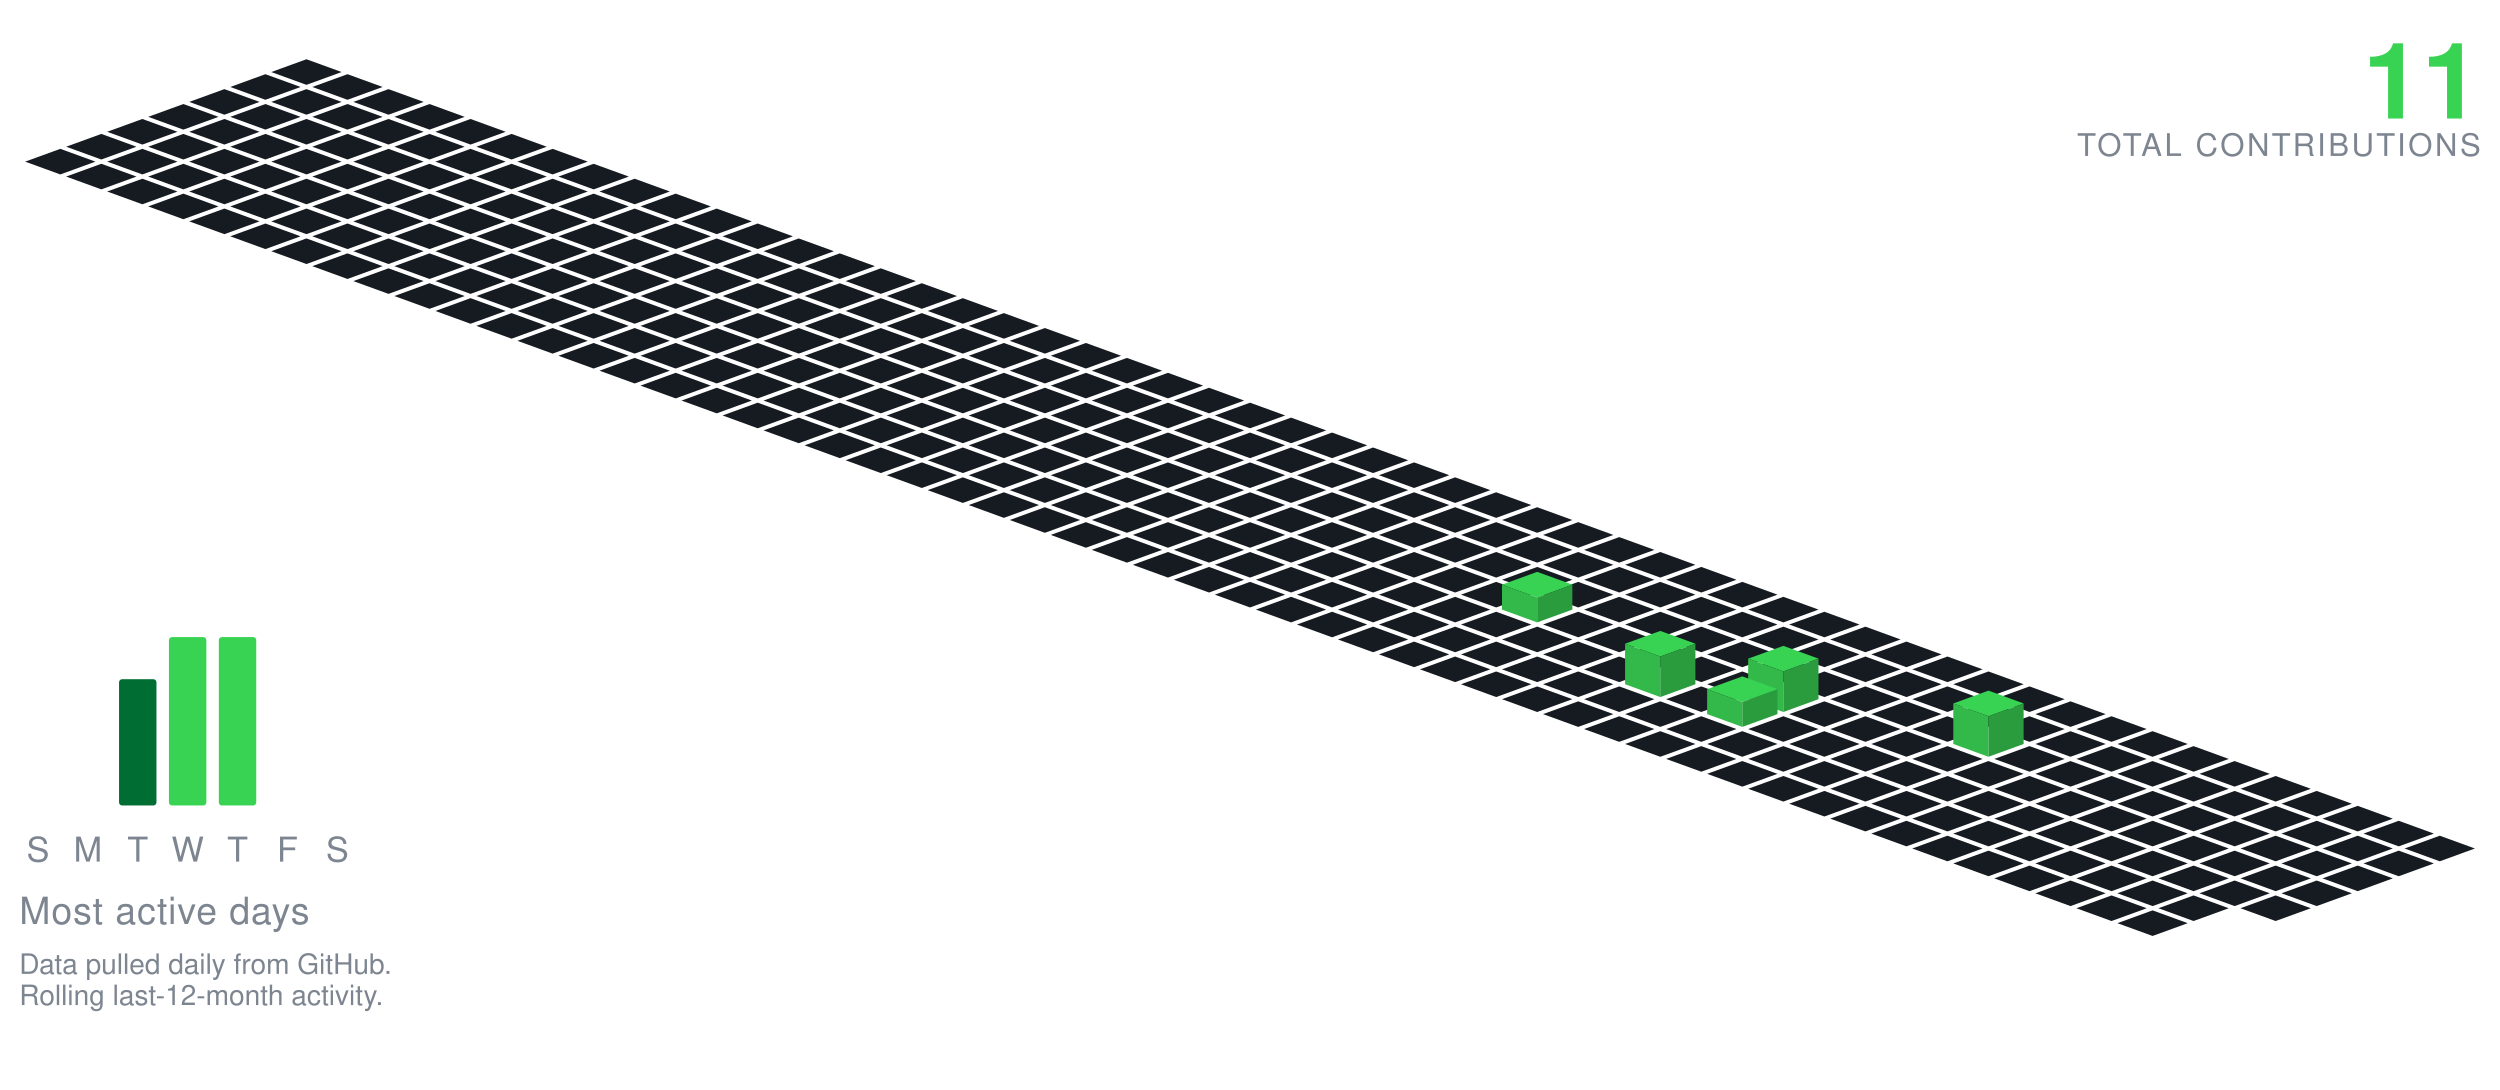
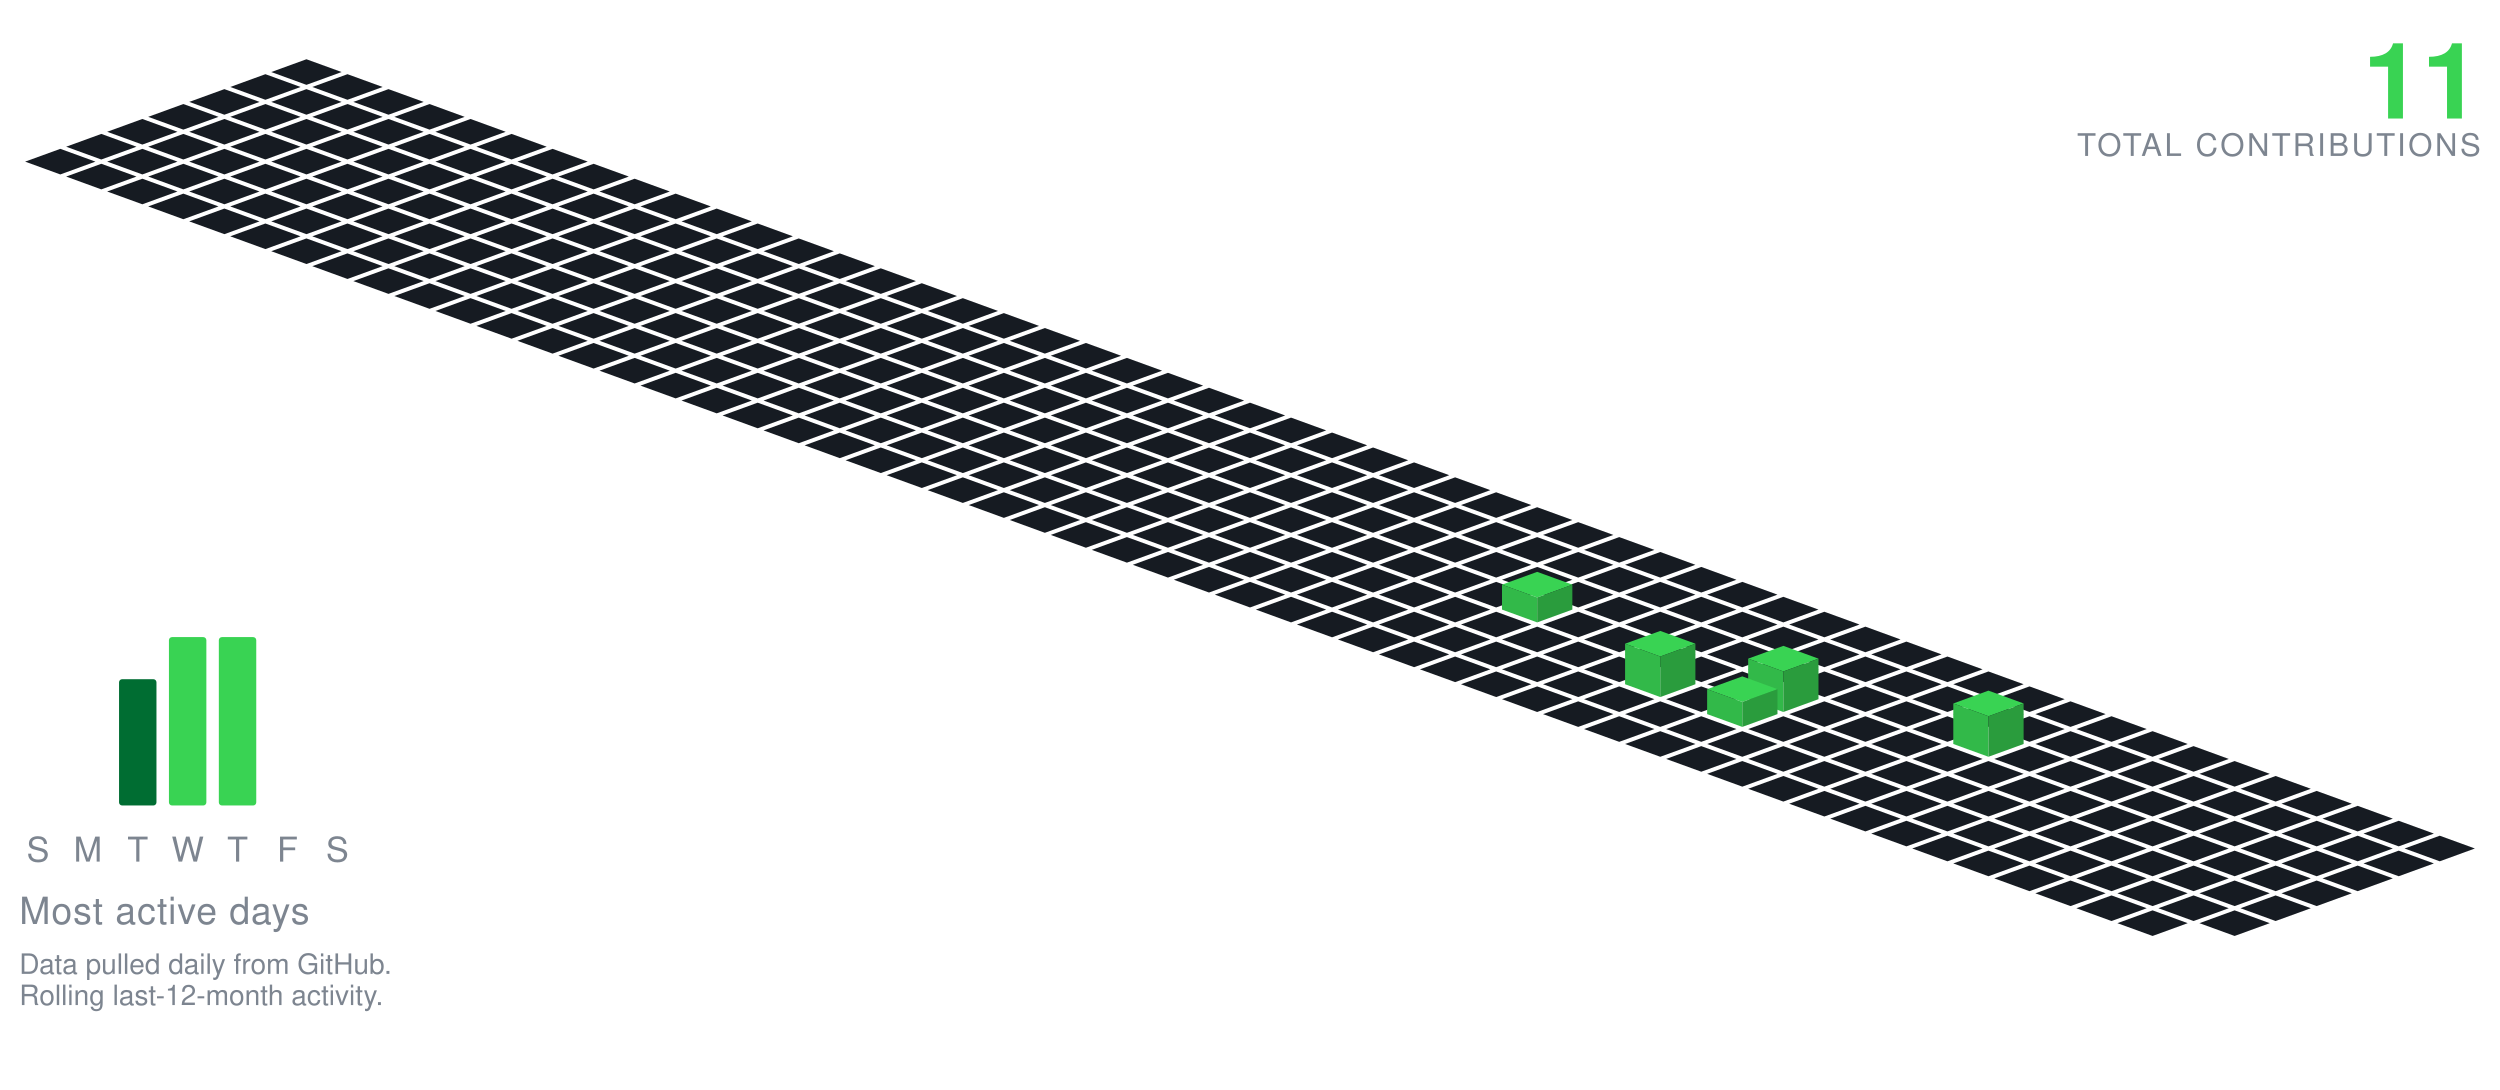
<svg xmlns="http://www.w3.org/2000/svg" viewBox="-98.09 -19.00 801.34 349.30" width="801" height="349">
  <polygon points="0.00,0.00 11.28,4.10 0.00,8.21 -11.28,4.10" fill="#161b22" />
  <polygon points="-13.16,4.79 -1.88,8.89 -13.16,13.00 -24.43,8.89" fill="#161b22" />
  <polygon points="13.16,4.79 24.43,8.89 13.16,13.00 1.88,8.89" fill="#161b22" />
  <polygon points="-26.31,9.58 -15.04,13.68 -26.31,17.79 -37.59,13.68" fill="#161b22" />
  <polygon points="0.00,9.58 11.28,13.68 0.00,17.79 -11.28,13.68" fill="#161b22" />
  <polygon points="26.31,9.58 37.59,13.68 26.31,17.79 15.04,13.68" fill="#161b22" />
  <polygon points="-39.47,14.36 -28.19,18.47 -39.47,22.57 -50.74,18.47" fill="#161b22" />
  <polygon points="-13.16,14.36 -1.88,18.47 -13.16,22.57 -24.43,18.47" fill="#161b22" />
  <polygon points="13.16,14.36 24.43,18.47 13.16,22.57 1.88,18.47" fill="#161b22" />
  <polygon points="39.47,14.36 50.74,18.47 39.47,22.57 28.19,18.47" fill="#161b22" />
  <polygon points="-52.62,19.15 -41.35,23.26 -52.62,27.36 -63.90,23.26" fill="#161b22" />
  <polygon points="-26.31,19.15 -15.04,23.26 -26.31,27.36 -37.59,23.26" fill="#161b22" />
  <polygon points="0.00,19.15 11.28,23.26 0.00,27.36 -11.28,23.26" fill="#161b22" />
  <polygon points="26.31,19.15 37.59,23.26 26.31,27.36 15.04,23.26" fill="#161b22" />
  <polygon points="52.62,19.15 63.90,23.26 52.62,27.36 41.35,23.26" fill="#161b22" />
  <polygon points="-65.78,23.94 -54.50,28.05 -65.78,32.15 -77.05,28.05" fill="#161b22" />
  <polygon points="-39.47,23.94 -28.19,28.05 -39.47,32.15 -50.74,28.05" fill="#161b22" />
  <polygon points="-13.16,23.94 -1.88,28.05 -13.16,32.15 -24.43,28.05" fill="#161b22" />
  <polygon points="13.16,23.94 24.43,28.05 13.16,32.15 1.88,28.05" fill="#161b22" />
  <polygon points="39.47,23.94 50.74,28.05 39.47,32.15 28.19,28.05" fill="#161b22" />
  <polygon points="65.78,23.94 77.05,28.05 65.78,32.15 54.50,28.05" fill="#161b22" />
  <polygon points="-78.93,28.73 -67.66,32.83 -78.93,36.94 -90.21,32.83" fill="#161b22" />
  <polygon points="-52.62,28.73 -41.35,32.83 -52.62,36.94 -63.90,32.83" fill="#161b22" />
  <polygon points="-26.31,28.73 -15.04,32.83 -26.31,36.94 -37.59,32.83" fill="#161b22" />
  <polygon points="0.00,28.73 11.28,32.83 0.00,36.94 -11.28,32.83" fill="#161b22" />
  <polygon points="26.31,28.73 37.59,32.83 26.31,36.94 15.04,32.83" fill="#161b22" />
  <polygon points="52.62,28.73 63.90,32.83 52.62,36.94 41.35,32.83" fill="#161b22" />
  <polygon points="78.93,28.73 90.21,32.83 78.93,36.94 67.66,32.83" fill="#161b22" />
  <polygon points="-65.78,33.52 -54.50,37.62 -65.78,41.73 -77.05,37.62" fill="#161b22" />
  <polygon points="-39.47,33.52 -28.19,37.62 -39.47,41.73 -50.74,37.62" fill="#161b22" />
  <polygon points="-13.16,33.52 -1.88,37.62 -13.16,41.73 -24.43,37.62" fill="#161b22" />
  <polygon points="13.16,33.52 24.43,37.62 13.16,41.73 1.88,37.62" fill="#161b22" />
  <polygon points="39.47,33.52 50.74,37.62 39.47,41.73 28.19,37.62" fill="#161b22" />
  <polygon points="65.78,33.52 77.05,37.62 65.78,41.73 54.50,37.62" fill="#161b22" />
  <polygon points="92.09,33.52 103.37,37.62 92.09,41.73 80.81,37.62" fill="#161b22" />
  <polygon points="-52.62,38.31 -41.35,42.41 -52.62,46.51 -63.90,42.41" fill="#161b22" />
  <polygon points="-26.31,38.31 -15.04,42.41 -26.31,46.51 -37.59,42.41" fill="#161b22" />
  <polygon points="0.00,38.31 11.28,42.41 0.00,46.51 -11.28,42.41" fill="#161b22" />
  <polygon points="26.31,38.31 37.59,42.41 26.31,46.51 15.04,42.41" fill="#161b22" />
  <polygon points="52.62,38.31 63.90,42.41 52.62,46.51 41.35,42.41" fill="#161b22" />
  <polygon points="78.93,38.31 90.21,42.41 78.93,46.51 67.66,42.41" fill="#161b22" />
  <polygon points="105.25,38.31 116.52,42.41 105.25,46.51 93.97,42.41" fill="#161b22" />
  <polygon points="-39.47,43.09 -28.19,47.20 -39.47,51.30 -50.74,47.20" fill="#161b22" />
  <polygon points="-13.16,43.09 -1.88,47.20 -13.16,51.30 -24.43,47.20" fill="#161b22" />
  <polygon points="13.16,43.09 24.43,47.20 13.16,51.30 1.88,47.20" fill="#161b22" />
  <polygon points="39.47,43.09 50.74,47.20 39.47,51.30 28.19,47.20" fill="#161b22" />
  <polygon points="65.78,43.09 77.05,47.20 65.78,51.30 54.50,47.20" fill="#161b22" />
  <polygon points="92.09,43.09 103.37,47.20 92.09,51.30 80.81,47.20" fill="#161b22" />
  <polygon points="118.40,43.09 129.68,47.20 118.40,51.30 107.12,47.20" fill="#161b22" />
  <polygon points="-26.31,47.88 -15.04,51.99 -26.31,56.09 -37.59,51.99" fill="#161b22" />
  <polygon points="0.00,47.88 11.28,51.99 0.00,56.09 -11.28,51.99" fill="#161b22" />
  <polygon points="26.31,47.88 37.59,51.99 26.31,56.09 15.04,51.99" fill="#161b22" />
  <polygon points="52.62,47.88 63.90,51.99 52.62,56.09 41.35,51.99" fill="#161b22" />
  <polygon points="78.93,47.88 90.21,51.99 78.93,56.09 67.66,51.99" fill="#161b22" />
  <polygon points="105.25,47.88 116.52,51.99 105.25,56.09 93.97,51.99" fill="#161b22" />
  <polygon points="131.56,47.88 142.83,51.99 131.56,56.09 120.28,51.99" fill="#161b22" />
  <polygon points="-13.16,52.67 -1.88,56.78 -13.16,60.88 -24.43,56.78" fill="#161b22" />
  <polygon points="13.16,52.67 24.43,56.78 13.16,60.88 1.88,56.78" fill="#161b22" />
  <polygon points="39.47,52.67 50.74,56.78 39.47,60.88 28.19,56.78" fill="#161b22" />
  <polygon points="65.78,52.67 77.05,56.78 65.78,60.88 54.50,56.78" fill="#161b22" />
  <polygon points="92.09,52.67 103.37,56.78 92.09,60.88 80.81,56.78" fill="#161b22" />
  <polygon points="118.40,52.67 129.68,56.78 118.40,60.88 107.12,56.78" fill="#161b22" />
  <polygon points="144.71,52.67 155.99,56.78 144.71,60.88 133.44,56.78" fill="#161b22" />
  <polygon points="0.00,57.46 11.28,61.56 0.00,65.67 -11.28,61.56" fill="#161b22" />
  <polygon points="26.31,57.46 37.59,61.56 26.31,65.67 15.04,61.56" fill="#161b22" />
  <polygon points="52.62,57.46 63.90,61.56 52.62,65.67 41.35,61.56" fill="#161b22" />
  <polygon points="78.93,57.46 90.21,61.56 78.93,65.67 67.66,61.56" fill="#161b22" />
  <polygon points="105.25,57.46 116.52,61.56 105.25,65.67 93.97,61.56" fill="#161b22" />
  <polygon points="131.56,57.46 142.83,61.56 131.56,65.67 120.28,61.56" fill="#161b22" />
  <polygon points="157.87,57.46 169.14,61.56 157.87,65.67 146.59,61.56" fill="#161b22" />
  <polygon points="13.16,62.25 24.43,66.35 13.16,70.46 1.88,66.35" fill="#161b22" />
  <polygon points="39.47,62.25 50.74,66.35 39.47,70.46 28.19,66.35" fill="#161b22" />
  <polygon points="65.78,62.25 77.05,66.35 65.78,70.46 54.50,66.35" fill="#161b22" />
  <polygon points="92.09,62.25 103.37,66.35 92.09,70.46 80.81,66.35" fill="#161b22" />
  <polygon points="118.40,62.25 129.68,66.35 118.40,70.46 107.12,66.35" fill="#161b22" />
  <polygon points="144.71,62.25 155.99,66.35 144.71,70.46 133.44,66.35" fill="#161b22" />
  <polygon points="171.02,62.25 182.30,66.35 171.02,70.46 159.75,66.35" fill="#161b22" />
  <polygon points="26.31,67.04 37.59,71.14 26.31,75.24 15.04,71.14" fill="#161b22" />
  <polygon points="52.62,67.04 63.90,71.14 52.62,75.24 41.35,71.14" fill="#161b22" />
  <polygon points="78.93,67.04 90.21,71.14 78.93,75.24 67.66,71.14" fill="#161b22" />
  <polygon points="105.25,67.04 116.52,71.14 105.25,75.24 93.97,71.14" fill="#161b22" />
  <polygon points="131.56,67.04 142.83,71.14 131.56,75.24 120.28,71.14" fill="#161b22" />
  <polygon points="157.87,67.04 169.14,71.14 157.87,75.24 146.59,71.14" fill="#161b22" />
  <polygon points="184.18,67.04 195.46,71.14 184.18,75.24 172.90,71.14" fill="#161b22" />
  <polygon points="39.47,71.82 50.74,75.93 39.47,80.03 28.19,75.93" fill="#161b22" />
  <polygon points="65.78,71.82 77.05,75.93 65.78,80.03 54.50,75.93" fill="#161b22" />
  <polygon points="92.09,71.82 103.37,75.93 92.09,80.03 80.81,75.93" fill="#161b22" />
  <polygon points="118.40,71.82 129.68,75.93 118.40,80.03 107.12,75.93" fill="#161b22" />
  <polygon points="144.71,71.82 155.99,75.93 144.71,80.03 133.44,75.93" fill="#161b22" />
  <polygon points="171.02,71.82 182.30,75.93 171.02,80.03 159.75,75.93" fill="#161b22" />
  <polygon points="197.34,71.82 208.61,75.93 197.34,80.03 186.06,75.93" fill="#161b22" />
  <polygon points="52.62,76.61 63.90,80.72 52.62,84.82 41.35,80.72" fill="#161b22" />
  <polygon points="78.93,76.61 90.21,80.72 78.93,84.82 67.66,80.72" fill="#161b22" />
  <polygon points="105.25,76.61 116.52,80.72 105.25,84.82 93.97,80.72" fill="#161b22" />
  <polygon points="131.56,76.61 142.83,80.72 131.56,84.82 120.28,80.72" fill="#161b22" />
  <polygon points="157.87,76.61 169.14,80.72 157.87,84.82 146.59,80.72" fill="#161b22" />
  <polygon points="184.18,76.61 195.46,80.72 184.18,84.82 172.90,80.72" fill="#161b22" />
  <polygon points="210.49,76.61 221.77,80.72 210.49,84.82 199.21,80.72" fill="#161b22" />
  <polygon points="65.78,81.40 77.05,85.51 65.78,89.61 54.50,85.51" fill="#161b22" />
  <polygon points="92.09,81.40 103.37,85.51 92.09,89.61 80.81,85.51" fill="#161b22" />
  <polygon points="118.40,81.40 129.68,85.51 118.40,89.61 107.12,85.51" fill="#161b22" />
  <polygon points="144.71,81.40 155.99,85.51 144.71,89.61 133.44,85.51" fill="#161b22" />
  <polygon points="171.02,81.40 182.30,85.51 171.02,89.61 159.75,85.51" fill="#161b22" />
  <polygon points="197.34,81.40 208.61,85.51 197.34,89.61 186.06,85.51" fill="#161b22" />
  <polygon points="223.65,81.40 234.92,85.51 223.65,89.61 212.37,85.51" fill="#161b22" />
  <polygon points="78.93,86.19 90.21,90.29 78.93,94.40 67.66,90.29" fill="#161b22" />
  <polygon points="105.25,86.19 116.52,90.29 105.25,94.40 93.97,90.29" fill="#161b22" />
  <polygon points="131.56,86.19 142.83,90.29 131.56,94.40 120.28,90.29" fill="#161b22" />
  <polygon points="157.87,86.19 169.14,90.29 157.87,94.40 146.59,90.29" fill="#161b22" />
  <polygon points="184.18,86.19 195.46,90.29 184.18,94.40 172.90,90.29" fill="#161b22" />
  <polygon points="210.49,86.19 221.77,90.29 210.49,94.40 199.21,90.29" fill="#161b22" />
  <polygon points="236.80,86.19 248.08,90.29 236.80,94.40 225.53,90.29" fill="#161b22" />
  <polygon points="92.09,90.98 103.37,95.08 92.09,99.19 80.81,95.08" fill="#161b22" />
  <polygon points="118.40,90.98 129.68,95.08 118.40,99.19 107.12,95.08" fill="#161b22" />
  <polygon points="144.71,90.98 155.99,95.08 144.71,99.19 133.44,95.08" fill="#161b22" />
  <polygon points="171.02,90.98 182.30,95.08 171.02,99.19 159.75,95.08" fill="#161b22" />
  <polygon points="197.34,90.98 208.61,95.08 197.34,99.19 186.06,95.08" fill="#161b22" />
  <polygon points="223.65,90.98 234.92,95.08 223.65,99.19 212.37,95.08" fill="#161b22" />
  <polygon points="249.96,90.98 261.23,95.08 249.96,99.19 238.68,95.08" fill="#161b22" />
  <polygon points="105.25,95.77 116.52,99.87 105.25,103.97 93.97,99.87" fill="#161b22" />
  <polygon points="131.56,95.77 142.83,99.87 131.56,103.97 120.28,99.87" fill="#161b22" />
  <polygon points="157.87,95.77 169.14,99.87 157.87,103.97 146.59,99.87" fill="#161b22" />
  <polygon points="184.18,95.77 195.46,99.87 184.18,103.97 172.90,99.87" fill="#161b22" />
  <polygon points="210.49,95.77 221.77,99.87 210.49,103.97 199.21,99.87" fill="#161b22" />
  <polygon points="236.80,95.77 248.08,99.87 236.80,103.97 225.53,99.87" fill="#161b22" />
  <polygon points="263.11,95.77 274.39,99.87 263.11,103.97 251.84,99.87" fill="#161b22" />
  <polygon points="118.40,100.55 129.68,104.66 118.40,108.76 107.12,104.66" fill="#161b22" />
  <polygon points="144.71,100.55 155.99,104.66 144.71,108.76 133.44,104.66" fill="#161b22" />
  <polygon points="171.02,100.55 182.30,104.66 171.02,108.76 159.75,104.66" fill="#161b22" />
  <polygon points="197.34,100.55 208.61,104.66 197.34,108.76 186.06,104.66" fill="#161b22" />
  <polygon points="223.65,100.55 234.92,104.66 223.65,108.76 212.37,104.66" fill="#161b22" />
  <polygon points="249.96,100.55 261.23,104.66 249.96,108.76 238.68,104.66" fill="#161b22" />
  <polygon points="276.27,100.55 287.55,104.66 276.27,108.76 264.99,104.66" fill="#161b22" />
  <polygon points="131.56,105.34 142.83,109.45 131.56,113.55 120.28,109.45" fill="#161b22" />
  <polygon points="157.87,105.34 169.14,109.45 157.87,113.55 146.59,109.45" fill="#161b22" />
  <polygon points="184.18,105.34 195.46,109.45 184.18,113.55 172.90,109.45" fill="#161b22" />
  <polygon points="210.49,105.34 221.77,109.45 210.49,113.55 199.21,109.45" fill="#161b22" />
  <polygon points="236.80,105.34 248.08,109.45 236.80,113.55 225.53,109.45" fill="#161b22" />
  <polygon points="263.11,105.34 274.39,109.45 263.11,113.55 251.84,109.45" fill="#161b22" />
  <polygon points="289.43,105.34 300.70,109.45 289.43,113.55 278.15,109.45" fill="#161b22" />
  <polygon points="144.71,110.13 155.99,114.23 144.71,118.34 133.44,114.23" fill="#161b22" />
  <polygon points="171.02,110.13 182.30,114.23 171.02,118.34 159.75,114.23" fill="#161b22" />
  <polygon points="197.34,110.13 208.61,114.23 197.34,118.34 186.06,114.23" fill="#161b22" />
  <polygon points="223.65,110.13 234.92,114.23 223.65,118.34 212.37,114.23" fill="#161b22" />
  <polygon points="249.96,110.13 261.23,114.23 249.96,118.34 238.68,114.23" fill="#161b22" />
  <polygon points="276.27,110.13 287.55,114.23 276.27,118.34 264.99,114.23" fill="#161b22" />
  <polygon points="302.58,110.13 313.86,114.23 302.58,118.34 291.30,114.23" fill="#161b22" />
  <polygon points="157.87,114.92 169.14,119.02 157.87,123.13 146.59,119.02" fill="#161b22" />
  <polygon points="184.18,114.92 195.46,119.02 184.18,123.13 172.90,119.02" fill="#161b22" />
  <polygon points="210.49,114.92 221.77,119.02 210.49,123.13 199.21,119.02" fill="#161b22" />
  <polygon points="236.80,114.92 248.08,119.02 236.80,123.13 225.53,119.02" fill="#161b22" />
  <polygon points="263.11,114.92 274.39,119.02 263.11,123.13 251.84,119.02" fill="#161b22" />
  <polygon points="289.43,114.92 300.70,119.02 289.43,123.13 278.15,119.02" fill="#161b22" />
  <polygon points="315.74,114.92 327.01,119.02 315.74,123.13 304.46,119.02" fill="#161b22" />
  <polygon points="171.02,119.71 182.30,123.81 171.02,127.92 159.75,123.81" fill="#161b22" />
  <polygon points="197.34,119.71 208.61,123.81 197.34,127.92 186.06,123.81" fill="#161b22" />
  <polygon points="223.65,119.71 234.92,123.81 223.65,127.92 212.37,123.81" fill="#161b22" />
  <polygon points="249.96,119.71 261.23,123.81 249.96,127.92 238.68,123.81" fill="#161b22" />
  <polygon points="276.27,119.71 287.55,123.81 276.27,127.92 264.99,123.81" fill="#161b22" />
  <polygon points="302.58,119.71 313.86,123.81 302.58,127.92 291.30,123.81" fill="#161b22" />
  <polygon points="328.89,119.71 340.17,123.81 328.89,127.92 317.62,123.81" fill="#161b22" />
  <polygon points="184.18,124.50 195.46,128.60 184.18,132.70 172.90,128.60" fill="#161b22" />
  <polygon points="210.49,124.50 221.77,128.60 210.49,132.70 199.21,128.60" fill="#161b22" />
  <polygon points="236.80,124.50 248.08,128.60 236.80,132.70 225.53,128.60" fill="#161b22" />
  <polygon points="263.11,124.50 274.39,128.60 263.11,132.70 251.84,128.60" fill="#161b22" />
  <polygon points="289.43,124.50 300.70,128.60 289.43,132.70 278.15,128.60" fill="#161b22" />
  <polygon points="315.74,124.50 327.01,128.60 315.74,132.70 304.46,128.60" fill="#161b22" />
  <polygon points="342.05,124.50 353.32,128.60 342.05,132.70 330.77,128.60" fill="#161b22" />
  <polygon points="197.34,129.28 208.61,133.39 197.34,137.49 186.06,133.39" fill="#161b22" />
  <polygon points="223.65,129.28 234.92,133.39 223.65,137.49 212.37,133.39" fill="#161b22" />
  <polygon points="249.96,129.28 261.23,133.39 249.96,137.49 238.68,133.39" fill="#161b22" />
  <polygon points="276.27,129.28 287.55,133.39 276.27,137.49 264.99,133.39" fill="#161b22" />
  <polygon points="302.58,129.28 313.86,133.39 302.58,137.49 291.30,133.39" fill="#161b22" />
  <polygon points="328.89,129.28 340.17,133.39 328.89,137.49 317.62,133.39" fill="#161b22" />
  <polygon points="355.20,129.28 366.48,133.39 355.20,137.49 343.93,133.39" fill="#161b22" />
  <polygon points="210.49,134.07 221.77,138.18 210.49,142.28 199.21,138.18" fill="#161b22" />
  <polygon points="236.80,134.07 248.08,138.18 236.80,142.28 225.53,138.18" fill="#161b22" />
  <polygon points="263.11,134.07 274.39,138.18 263.11,142.28 251.84,138.18" fill="#161b22" />
  <polygon points="289.43,134.07 300.70,138.18 289.43,142.28 278.15,138.18" fill="#161b22" />
  <polygon points="315.74,134.07 327.01,138.18 315.74,142.28 304.46,138.18" fill="#161b22" />
  <polygon points="342.05,134.07 353.32,138.18 342.05,142.28 330.77,138.18" fill="#161b22" />
  <polygon points="368.36,134.07 379.64,138.18 368.36,142.28 357.08,138.18" fill="#161b22" />
  <polygon points="223.65,138.86 234.92,142.96 223.65,147.07 212.37,142.96" fill="#161b22" />
  <polygon points="249.96,138.86 261.23,142.96 249.96,147.07 238.68,142.96" fill="#161b22" />
  <polygon points="276.27,138.86 287.55,142.96 276.27,147.07 264.99,142.96" fill="#161b22" />
  <polygon points="302.58,138.86 313.86,142.96 302.58,147.07 291.30,142.96" fill="#161b22" />
  <polygon points="328.89,138.86 340.17,142.96 328.89,147.07 317.62,142.96" fill="#161b22" />
  <polygon points="355.20,138.86 366.48,142.96 355.20,147.07 343.93,142.96" fill="#161b22" />
  <polygon points="381.52,138.86 392.79,142.96 381.52,147.07 370.24,142.96" fill="#161b22" />
  <polygon points="236.80,143.65 248.08,147.75 236.80,151.86 225.53,147.75" fill="#161b22" />
  <polygon points="263.11,143.65 274.39,147.75 263.11,151.86 251.84,147.75" fill="#161b22" />
  <polygon points="289.43,143.65 300.70,147.75 289.43,151.86 278.15,147.75" fill="#161b22" />
  <polygon points="315.74,143.65 327.01,147.75 315.74,151.86 304.46,147.75" fill="#161b22" />
  <polygon points="342.05,143.65 353.32,147.75 342.05,151.86 330.77,147.75" fill="#161b22" />
  <polygon points="368.36,143.65 379.64,147.75 368.36,151.86 357.08,147.75" fill="#161b22" />
  <polygon points="394.67,143.65 405.95,147.75 394.67,151.86 383.39,147.75" fill="#161b22" />
  <polygon points="249.96,148.44 261.23,152.54 249.96,156.65 238.68,152.54" fill="#161b22" />
  <polygon points="276.27,148.44 287.55,152.54 276.27,156.65 264.99,152.54" fill="#161b22" />
  <polygon points="302.58,148.44 313.86,152.54 302.58,156.65 291.30,152.54" fill="#161b22" />
  <polygon points="328.89,148.44 340.17,152.54 328.89,156.65 317.62,152.54" fill="#161b22" />
  <polygon points="355.20,148.44 366.48,152.54 355.20,156.65 343.93,152.54" fill="#161b22" />
  <polygon points="381.52,148.44 392.79,152.54 381.52,156.65 370.24,152.54" fill="#161b22" />
  <polygon points="407.83,148.44 419.10,152.54 407.83,156.65 396.55,152.54" fill="#161b22" />
  <polygon points="263.11,153.23 274.39,157.33 263.11,161.43 251.84,157.33" fill="#161b22" />
  <polygon points="289.43,153.23 300.70,157.33 289.43,161.43 278.15,157.33" fill="#161b22" />
  <polygon points="315.74,153.23 327.01,157.33 315.74,161.43 304.46,157.33" fill="#161b22" />
  <polygon points="342.05,153.23 353.32,157.33 342.05,161.43 330.77,157.33" fill="#161b22" />
  <polygon points="368.36,153.23 379.64,157.33 368.36,161.43 357.08,157.33" fill="#161b22" />
  <polygon points="394.67,153.23 405.95,157.33 394.67,161.43 383.39,157.33" fill="#161b22" />
  <polygon points="420.98,153.23 432.26,157.33 420.98,161.43 409.71,157.33" fill="#161b22" />
  <polygon points="276.27,158.01 287.55,162.12 276.27,166.22 264.99,162.12" fill="#161b22" />
  <polygon points="302.58,158.01 313.86,162.12 302.58,166.22 291.30,162.12" fill="#161b22" />
  <polygon points="328.89,158.01 340.17,162.12 328.89,166.22 317.62,162.12" fill="#161b22" />
  <polygon points="355.20,158.01 366.48,162.12 355.20,166.22 343.93,162.12" fill="#161b22" />
  <polygon points="381.52,158.01 392.79,162.12 381.52,166.22 370.24,162.12" fill="#161b22" />
  <polygon points="407.83,158.01 419.10,162.12 407.83,166.22 396.55,162.12" fill="#161b22" />
  <polygon points="434.14,158.01 445.41,162.12 434.14,166.22 422.86,162.12" fill="#161b22" />
  <polygon points="289.43,162.80 300.70,166.91 289.43,171.01 278.15,166.91" fill="#161b22" />
  <polygon points="315.74,162.80 327.01,166.91 315.74,171.01 304.46,166.91" fill="#161b22" />
  <polygon points="342.05,162.80 353.32,166.91 342.05,171.01 330.77,166.91" fill="#161b22" />
  <polygon points="368.36,162.80 379.64,166.91 368.36,171.01 357.08,166.91" fill="#161b22" />
  <polygon points="394.67,162.80 405.95,166.91 394.67,171.01 383.39,166.91" fill="#161b22" />
  <polygon points="420.98,162.80 432.26,166.91 420.98,171.01 409.71,166.91" fill="#161b22" />
  <polygon points="447.29,162.80 458.57,166.91 447.29,171.01 436.02,166.91" fill="#161b22" />
  <polygon points="302.58,167.59 313.86,171.69 302.58,175.80 291.30,171.69" fill="#161b22" />
  <polygon points="328.89,167.59 340.17,171.69 328.89,175.80 317.62,171.69" fill="#161b22" />
  <polygon points="355.20,167.59 366.48,171.69 355.20,175.80 343.93,171.69" fill="#161b22" />
  <polygon points="381.52,167.59 392.79,171.69 381.52,175.80 370.24,171.69" fill="#161b22" />
  <polygon points="407.83,167.59 419.10,171.69 407.83,175.80 396.55,171.69" fill="#161b22" />
  <polygon points="434.14,167.59 445.41,171.69 434.14,175.80 422.86,171.69" fill="#161b22" />
  <polygon points="460.45,167.59 471.73,171.69 460.45,175.80 449.17,171.69" fill="#161b22" />
  <polygon points="315.74,172.38 327.01,176.48 315.74,180.59 304.46,176.48" fill="#161b22" />
  <polygon points="342.05,172.38 353.32,176.48 342.05,180.59 330.77,176.48" fill="#161b22" />
  <polygon points="368.36,172.38 379.64,176.48 368.36,180.59 357.08,176.48" fill="#161b22" />
  <polygon points="420.98,172.38 432.26,176.48 420.98,180.59 409.71,176.48" fill="#161b22" />
  <polygon points="447.29,172.38 458.57,176.48 447.29,180.59 436.02,176.48" fill="#161b22" />
  <polygon points="473.61,172.38 484.88,176.48 473.61,180.59 462.33,176.48" fill="#161b22" />
  <polygon points="394.67,164.38 405.95,168.48 394.67,172.59 383.39,168.48" fill="#39d353" />
  <polygon points="383.39,176.48 383.39,168.48 394.67,172.59 394.67,180.59" fill="#32b949" />
  <polygon points="394.67,180.59 394.67,172.59 405.95,168.48 405.95,176.48" fill="#2a9c3d" />
  <polygon points="328.89,177.17 340.17,181.27 328.89,185.37 317.62,181.27" fill="#161b22" />
  <polygon points="355.20,177.17 366.48,181.27 355.20,185.37 343.93,181.27" fill="#161b22" />
  <polygon points="381.52,177.17 392.79,181.27 381.52,185.37 370.24,181.27" fill="#161b22" />
  <polygon points="407.83,177.17 419.10,181.27 407.83,185.37 396.55,181.27" fill="#161b22" />
  <polygon points="434.14,177.17 445.41,181.27 434.14,185.37 422.86,181.27" fill="#161b22" />
  <polygon points="460.45,177.17 471.73,181.27 460.45,185.37 449.17,181.27" fill="#161b22" />
  <polygon points="486.76,177.17 498.04,181.27 486.76,185.37 475.48,181.27" fill="#161b22" />
  <polygon points="342.05,181.95 353.32,186.06 342.05,190.16 330.77,186.06" fill="#161b22" />
  <polygon points="368.36,181.95 379.64,186.06 368.36,190.16 357.08,186.06" fill="#161b22" />
  <polygon points="394.67,181.95 405.95,186.06 394.67,190.16 383.39,186.06" fill="#161b22" />
  <polygon points="420.98,181.95 432.26,186.06 420.98,190.16 409.71,186.06" fill="#161b22" />
  <polygon points="447.29,181.95 458.57,186.06 447.29,190.16 436.02,186.06" fill="#161b22" />
  <polygon points="473.61,181.95 484.88,186.06 473.61,190.16 462.33,186.06" fill="#161b22" />
  <polygon points="499.92,181.95 511.19,186.06 499.92,190.16 488.64,186.06" fill="#161b22" />
  <polygon points="355.20,186.74 366.48,190.85 355.20,194.95 343.93,190.85" fill="#161b22" />
  <polygon points="381.52,186.74 392.79,190.85 381.52,194.95 370.24,190.85" fill="#161b22" />
  <polygon points="407.83,186.74 419.10,190.85 407.83,194.95 396.55,190.85" fill="#161b22" />
  <polygon points="434.14,186.74 445.41,190.85 434.14,194.95 422.86,190.85" fill="#161b22" />
  <polygon points="460.45,186.74 471.73,190.85 460.45,194.95 449.17,190.85" fill="#161b22" />
  <polygon points="486.76,186.74 498.04,190.85 486.76,194.95 475.48,190.85" fill="#161b22" />
  <polygon points="513.07,186.74 524.35,190.85 513.07,194.95 501.80,190.85" fill="#161b22" />
  <polygon points="368.36,191.53 379.64,195.64 368.36,199.74 357.08,195.64" fill="#161b22" />
  <polygon points="394.67,191.53 405.95,195.64 394.67,199.74 383.39,195.64" fill="#161b22" />
  <polygon points="420.98,191.53 432.26,195.64 420.98,199.74 409.71,195.64" fill="#161b22" />
  <polygon points="447.29,191.53 458.57,195.64 447.29,199.74 436.02,195.64" fill="#161b22" />
  <polygon points="473.61,191.53 484.88,195.64 473.61,199.74 462.33,195.64" fill="#161b22" />
  <polygon points="499.92,191.53 511.19,195.64 499.92,199.74 488.64,195.64" fill="#161b22" />
  <polygon points="526.23,191.53 537.50,195.64 526.23,199.74 514.95,195.64" fill="#161b22" />
  <polygon points="381.52,196.32 392.79,200.42 381.52,204.53 370.24,200.42" fill="#161b22" />
  <polygon points="407.83,196.32 419.10,200.42 407.83,204.53 396.55,200.42" fill="#161b22" />
  <polygon points="460.45,196.32 471.73,200.42 460.45,204.53 449.17,200.42" fill="#161b22" />
  <polygon points="486.76,196.32 498.04,200.42 486.76,204.53 475.48,200.42" fill="#161b22" />
  <polygon points="513.07,196.32 524.35,200.42 513.07,204.53 501.80,200.42" fill="#161b22" />
  <polygon points="539.38,196.32 550.66,200.42 539.38,204.53 528.11,200.42" fill="#161b22" />
  <polygon points="434.14,183.32 445.41,187.42 434.14,191.53 422.86,187.42" fill="#39d353" />
  <polygon points="422.86,200.42 422.86,187.42 434.14,191.53 434.14,204.53" fill="#32b949" />
  <polygon points="434.14,204.53 434.14,191.53 445.41,187.42 445.41,200.42" fill="#2a9c3d" />
  <polygon points="394.67,201.11 405.95,205.21 394.67,209.32 383.39,205.21" fill="#161b22" />
  <polygon points="420.98,201.11 432.26,205.21 420.98,209.32 409.71,205.21" fill="#161b22" />
  <polygon points="447.29,201.11 458.57,205.21 447.29,209.32 436.02,205.21" fill="#161b22" />
  <polygon points="499.92,201.11 511.19,205.21 499.92,209.32 488.64,205.21" fill="#161b22" />
  <polygon points="526.23,201.11 537.50,205.21 526.23,209.32 514.95,205.21" fill="#161b22" />
  <polygon points="552.54,201.11 563.82,205.21 552.54,209.32 541.26,205.21" fill="#161b22" />
  <polygon points="473.61,188.11 484.88,192.21 473.61,196.32 462.33,192.21" fill="#39d353" />
  <polygon points="462.33,205.21 462.33,192.21 473.61,196.32 473.61,209.32" fill="#32b949" />
  <polygon points="473.61,209.32 473.61,196.32 484.88,192.21 484.88,205.21" fill="#2a9c3d" />
  <polygon points="407.83,205.90 419.10,210.00 407.83,214.10 396.55,210.00" fill="#161b22" />
  <polygon points="434.14,205.90 445.41,210.00 434.14,214.10 422.86,210.00" fill="#161b22" />
  <polygon points="486.76,205.90 498.04,210.00 486.76,214.10 475.48,210.00" fill="#161b22" />
  <polygon points="513.07,205.90 524.35,210.00 513.07,214.10 501.80,210.00" fill="#161b22" />
  <polygon points="539.38,205.90 550.66,210.00 539.38,214.10 528.11,210.00" fill="#161b22" />
  <polygon points="565.69,205.90 576.97,210.00 565.69,214.10 554.42,210.00" fill="#161b22" />
  <polygon points="460.45,197.90 471.73,202.00 460.45,206.10 449.17,202.00" fill="#39d353" />
  <polygon points="449.17,210.00 449.17,202.00 460.45,206.10 460.45,214.10" fill="#32b949" />
  <polygon points="460.45,214.10 460.45,206.10 471.73,202.00 471.73,210.00" fill="#2a9c3d" />
  <polygon points="420.98,210.68 432.26,214.79 420.98,218.89 409.71,214.79" fill="#161b22" />
  <polygon points="447.29,210.68 458.57,214.79 447.29,218.89 436.02,214.79" fill="#161b22" />
  <polygon points="473.61,210.68 484.88,214.79 473.61,218.89 462.33,214.79" fill="#161b22" />
  <polygon points="499.92,210.68 511.19,214.79 499.92,218.89 488.64,214.79" fill="#161b22" />
  <polygon points="526.23,210.68 537.50,214.79 526.23,218.89 514.95,214.79" fill="#161b22" />
  <polygon points="552.54,210.68 563.82,214.79 552.54,218.89 541.26,214.79" fill="#161b22" />
  <polygon points="578.85,210.68 590.13,214.79 578.85,218.89 567.57,214.79" fill="#161b22" />
  <polygon points="434.14,215.47 445.41,219.58 434.14,223.68 422.86,219.58" fill="#161b22" />
  <polygon points="460.45,215.47 471.73,219.58 460.45,223.68 449.17,219.58" fill="#161b22" />
  <polygon points="486.76,215.47 498.04,219.58 486.76,223.68 475.48,219.58" fill="#161b22" />
  <polygon points="513.07,215.47 524.35,219.58 513.07,223.68 501.80,219.58" fill="#161b22" />
  <polygon points="565.69,215.47 576.97,219.58 565.69,223.68 554.42,219.58" fill="#161b22" />
  <polygon points="592.01,215.47 603.28,219.58 592.01,223.68 580.73,219.58" fill="#161b22" />
  <polygon points="539.38,202.47 550.66,206.58 539.38,210.68 528.11,206.58" fill="#39d353" />
  <polygon points="528.11,219.58 528.11,206.58 539.38,210.68 539.38,223.68" fill="#32b949" />
  <polygon points="539.38,223.68 539.38,210.68 550.66,206.58 550.66,219.58" fill="#2a9c3d" />
  <polygon points="447.29,220.26 458.57,224.37 447.29,228.47 436.02,224.37" fill="#161b22" />
  <polygon points="473.61,220.26 484.88,224.37 473.61,228.47 462.33,224.37" fill="#161b22" />
  <polygon points="499.92,220.26 511.19,224.37 499.92,228.47 488.64,224.37" fill="#161b22" />
  <polygon points="526.23,220.26 537.50,224.37 526.23,228.47 514.95,224.37" fill="#161b22" />
  <polygon points="552.54,220.26 563.82,224.37 552.54,228.47 541.26,224.37" fill="#161b22" />
  <polygon points="578.85,220.26 590.13,224.37 578.85,228.47 567.57,224.37" fill="#161b22" />
  <polygon points="605.16,220.26 616.44,224.37 605.16,228.47 593.89,224.37" fill="#161b22" />
  <polygon points="460.45,225.05 471.73,229.15 460.45,233.26 449.17,229.15" fill="#161b22" />
  <polygon points="486.76,225.05 498.04,229.15 486.76,233.26 475.48,229.15" fill="#161b22" />
  <polygon points="513.07,225.05 524.35,229.15 513.07,233.26 501.80,229.15" fill="#161b22" />
  <polygon points="539.38,225.05 550.66,229.15 539.38,233.26 528.11,229.15" fill="#161b22" />
  <polygon points="565.69,225.05 576.97,229.15 565.69,233.26 554.42,229.15" fill="#161b22" />
  <polygon points="592.01,225.05 603.28,229.15 592.01,233.26 580.73,229.15" fill="#161b22" />
  <polygon points="618.32,225.05 629.59,229.15 618.32,233.26 607.04,229.15" fill="#161b22" />
  <polygon points="473.61,229.84 484.88,233.94 473.61,238.05 462.33,233.94" fill="#161b22" />
  <polygon points="499.92,229.84 511.19,233.94 499.92,238.05 488.64,233.94" fill="#161b22" />
  <polygon points="526.23,229.84 537.50,233.94 526.23,238.05 514.95,233.94" fill="#161b22" />
  <polygon points="552.54,229.84 563.82,233.94 552.54,238.05 541.26,233.94" fill="#161b22" />
  <polygon points="578.85,229.84 590.13,233.94 578.85,238.05 567.57,233.94" fill="#161b22" />
  <polygon points="605.16,229.84 616.44,233.94 605.16,238.05 593.89,233.94" fill="#161b22" />
  <polygon points="631.47,229.84 642.75,233.94 631.47,238.05 620.20,233.94" fill="#161b22" />
  <polygon points="486.76,234.63 498.04,238.73 486.76,242.83 475.48,238.73" fill="#161b22" />
  <polygon points="513.07,234.63 524.35,238.73 513.07,242.83 501.80,238.73" fill="#161b22" />
  <polygon points="539.38,234.63 550.66,238.73 539.38,242.83 528.11,238.73" fill="#161b22" />
  <polygon points="565.69,234.63 576.97,238.73 565.69,242.83 554.42,238.73" fill="#161b22" />
  <polygon points="592.01,234.63 603.28,238.73 592.01,242.83 580.73,238.73" fill="#161b22" />
  <polygon points="618.32,234.63 629.59,238.73 618.32,242.83 607.04,238.73" fill="#161b22" />
  <polygon points="644.63,234.63 655.91,238.73 644.63,242.83 633.35,238.73" fill="#161b22" />
  <polygon points="499.92,239.41 511.19,243.52 499.92,247.62 488.64,243.52" fill="#161b22" />
  <polygon points="526.23,239.41 537.50,243.52 526.23,247.62 514.95,243.52" fill="#161b22" />
  <polygon points="552.54,239.41 563.82,243.52 552.54,247.62 541.26,243.52" fill="#161b22" />
  <polygon points="578.85,239.41 590.13,243.52 578.85,247.62 567.57,243.52" fill="#161b22" />
  <polygon points="605.16,239.41 616.44,243.52 605.16,247.62 593.89,243.52" fill="#161b22" />
  <polygon points="631.47,239.41 642.75,243.52 631.47,247.62 620.20,243.52" fill="#161b22" />
  <polygon points="657.78,239.41 669.06,243.52 657.78,247.62 646.51,243.52" fill="#161b22" />
  <polygon points="513.07,244.20 524.35,248.31 513.07,252.41 501.80,248.31" fill="#161b22" />
  <polygon points="539.38,244.20 550.66,248.31 539.38,252.41 528.11,248.31" fill="#161b22" />
  <polygon points="565.69,244.20 576.97,248.31 565.69,252.41 554.42,248.31" fill="#161b22" />
  <polygon points="592.01,244.20 603.28,248.31 592.01,252.41 580.73,248.31" fill="#161b22" />
  <polygon points="618.32,244.20 629.59,248.31 618.32,252.41 607.04,248.31" fill="#161b22" />
  <polygon points="644.63,244.20 655.91,248.31 644.63,252.41 633.35,248.31" fill="#161b22" />
  <polygon points="670.94,244.20 682.22,248.31 670.94,252.41 659.66,248.31" fill="#161b22" />
  <polygon points="526.23,248.99 537.50,253.09 526.23,257.20 514.95,253.09" fill="#161b22" />
  <polygon points="552.54,248.99 563.82,253.09 552.54,257.20 541.26,253.09" fill="#161b22" />
  <polygon points="578.85,248.99 590.13,253.09 578.85,257.20 567.57,253.09" fill="#161b22" />
  <polygon points="605.16,248.99 616.44,253.09 605.16,257.20 593.89,253.09" fill="#161b22" />
  <polygon points="631.47,248.99 642.75,253.09 631.47,257.20 620.20,253.09" fill="#161b22" />
  <polygon points="657.78,248.99 669.06,253.09 657.78,257.20 646.51,253.09" fill="#161b22" />
  <polygon points="684.10,248.99 695.37,253.09 684.10,257.20 672.82,253.09" fill="#161b22" />
  <polygon points="539.38,253.78 550.66,257.88 539.38,261.99 528.11,257.88" fill="#161b22" />
  <polygon points="565.69,253.78 576.97,257.88 565.69,261.99 554.42,257.88" fill="#161b22" />
  <polygon points="592.01,253.78 603.28,257.88 592.01,261.99 580.73,257.88" fill="#161b22" />
  <polygon points="618.32,253.78 629.59,257.88 618.32,261.99 607.04,257.88" fill="#161b22" />
  <polygon points="644.63,253.78 655.91,257.88 644.63,261.99 633.35,257.88" fill="#161b22" />
  <polygon points="670.94,253.78 682.22,257.88 670.94,261.99 659.66,257.88" fill="#161b22" />
  <polygon points="552.54,258.57 563.82,262.67 552.54,266.78 541.26,262.67" fill="#161b22" />
  <polygon points="578.85,258.57 590.13,262.67 578.85,266.78 567.57,262.67" fill="#161b22" />
  <polygon points="605.16,258.57 616.44,262.67 605.16,266.78 593.89,262.67" fill="#161b22" />
  <polygon points="631.47,258.57 642.75,262.67 631.47,266.78 620.20,262.67" fill="#161b22" />
  <polygon points="657.78,258.57 669.06,262.67 657.78,266.78 646.51,262.67" fill="#161b22" />
  <polygon points="565.69,263.36 576.97,267.46 565.69,271.56 554.42,267.46" fill="#161b22" />
  <polygon points="592.01,263.36 603.28,267.46 592.01,271.56 580.73,267.46" fill="#161b22" />
  <polygon points="618.32,263.36 629.59,267.46 618.32,271.56 607.04,267.46" fill="#161b22" />
  <polygon points="644.63,263.36 655.91,267.46 644.63,271.56 633.35,267.46" fill="#161b22" />
  <polygon points="578.85,268.14 590.13,272.25 578.85,276.35 567.57,272.25" fill="#161b22" />
  <polygon points="605.16,268.14 616.44,272.25 605.16,276.35 593.89,272.25" fill="#161b22" />
  <polygon points="631.47,268.14 642.75,272.25 631.47,276.35 620.20,272.25" fill="#161b22" />
  <polygon points="592.01,272.93 603.28,277.04 592.01,281.14 580.73,277.04" fill="#161b22" />
+   <polygon points="618.32,272.93 629.59,277.04 618.32,281.14 607.04,277.04" fill="#161b22" />
  <text x="697.25" y="19.00" text-anchor="end" font-family="-apple-system, BlinkMacSystemFont, &quot;Segoe UI&quot;, Helvetica, Arial, sans-serif" font-size="34" font-weight="700" fill="#39d353">11</text>
  <text x="697.25" y="31.00" text-anchor="end" font-family="-apple-system, BlinkMacSystemFont, &quot;Segoe UI&quot;, Helvetica, Arial, sans-serif" font-size="10" fill="#7d8590" letter-spacing="0.8">TOTAL CONTRIBUTIONS</text>
  <rect x="-92.09" y="239.30" width="12" height="0.00" rx="1" fill="#006d32" />
  <text x="-86.09" y="257.30" text-anchor="middle" font-family="-apple-system, BlinkMacSystemFont, &quot;Segoe UI&quot;, Helvetica, Arial, sans-serif" font-size="11" fill="#7d8590">S</text>
  <rect x="-76.09" y="239.30" width="12" height="0.00" rx="1" fill="#006d32" />
  <text x="-70.09" y="257.30" text-anchor="middle" font-family="-apple-system, BlinkMacSystemFont, &quot;Segoe UI&quot;, Helvetica, Arial, sans-serif" font-size="11" fill="#7d8590">M</text>
  <rect x="-60.09" y="198.80" width="12" height="40.50" rx="1" fill="#006d32" />
  <text x="-54.09" y="257.30" text-anchor="middle" font-family="-apple-system, BlinkMacSystemFont, &quot;Segoe UI&quot;, Helvetica, Arial, sans-serif" font-size="11" fill="#7d8590">T</text>
  <rect x="-44.09" y="185.30" width="12" height="54.00" rx="1" fill="#39d353" />
  <text x="-38.09" y="257.30" text-anchor="middle" font-family="-apple-system, BlinkMacSystemFont, &quot;Segoe UI&quot;, Helvetica, Arial, sans-serif" font-size="11" fill="#7d8590">W</text>
  <rect x="-28.09" y="185.30" width="12" height="54.00" rx="1" fill="#39d353" />
  <text x="-22.09" y="257.30" text-anchor="middle" font-family="-apple-system, BlinkMacSystemFont, &quot;Segoe UI&quot;, Helvetica, Arial, sans-serif" font-size="11" fill="#7d8590">T</text>
  <rect x="-12.09" y="239.30" width="12" height="0.00" rx="1" fill="#006d32" />
  <text x="-6.09" y="257.30" text-anchor="middle" font-family="-apple-system, BlinkMacSystemFont, &quot;Segoe UI&quot;, Helvetica, Arial, sans-serif" font-size="11" fill="#7d8590">F</text>
  <rect x="3.91" y="239.30" width="12" height="0.00" rx="1" fill="#006d32" />
  <text x="9.91" y="257.30" text-anchor="middle" font-family="-apple-system, BlinkMacSystemFont, &quot;Segoe UI&quot;, Helvetica, Arial, sans-serif" font-size="11" fill="#7d8590">S</text>
  <text x="-92.09" y="277.30" font-family="-apple-system, BlinkMacSystemFont, &quot;Segoe UI&quot;, Helvetica, Arial, sans-serif" font-size="12" fill="#7d8590" letter-spacing="0.3">Most active days</text>
  <text x="-92.09" y="293.30" font-family="-apple-system, BlinkMacSystemFont, &quot;Segoe UI&quot;, Helvetica, Arial, sans-serif" font-size="9" fill="#7d8590">Data pulled daily from GitHub.</text>
  <text x="-92.09" y="303.30" font-family="-apple-system, BlinkMacSystemFont, &quot;Segoe UI&quot;, Helvetica, Arial, sans-serif" font-size="9" fill="#7d8590">Rolling last-12-month activity.</text>
</svg>
